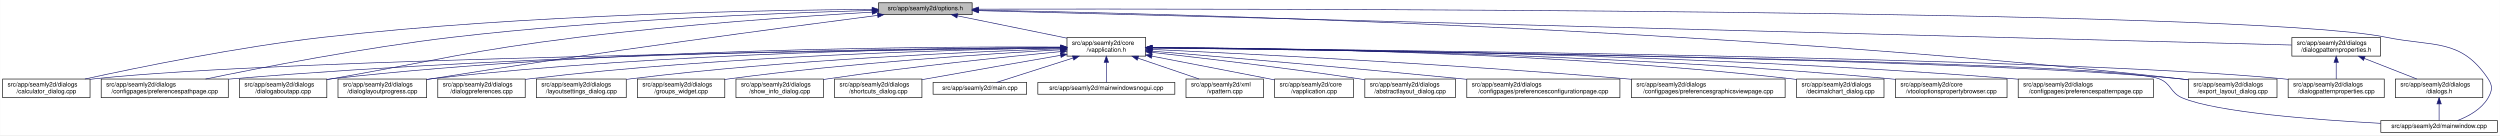
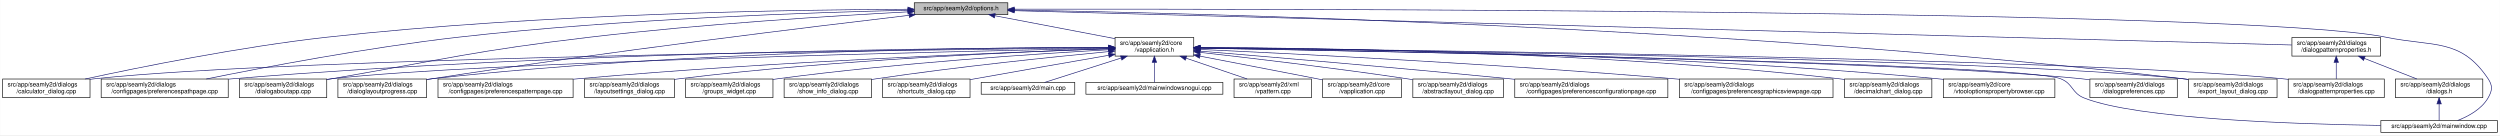
- <svg xmlns="http://www.w3.org/2000/svg" xmlns:xlink="http://www.w3.org/1999/xlink" width="4033pt" height="218pt" viewBox="0.00 0.00 4032.50 218.00">
+ <svg xmlns="http://www.w3.org/2000/svg" xmlns:xlink="http://www.w3.org/1999/xlink" width="4034pt" height="218pt" viewBox="0.00 0.00 4033.50 218.00">
  <g id="graph0" class="graph" transform="scale(1 1) rotate(0) translate(4 214)">
-     <polygon fill="white" stroke="transparent" points="-4,4 -4,-214 4028.5,-214 4028.5,4 -4,4" />
+     <polygon fill="white" stroke="transparent" points="-4,4 -4,-214 4029.5,-214 4029.5,4 -4,4" />
    <g id="node1" class="node">
      <g id="a_node1">
        <a xlink:title=" ">
-           <polygon fill="#bfbfbf" stroke="black" points="1413,-190.5 1413,-209.5 1564,-209.5 1564,-190.5 1413,-190.5" />
-           <text text-anchor="middle" x="1488.5" y="-197.5" font-family="Helvetica,sans-Serif" font-size="10.00">src/app/seamly2d/options.h</text>
+           <polygon fill="#bfbfbf" stroke="black" points="1471,-190.5 1471,-209.5 1622,-209.5 1622,-190.5 1471,-190.5" />
+           <text text-anchor="middle" x="1546.5" y="-197.5" font-family="Helvetica,sans-Serif" font-size="10.00">src/app/seamly2d/options.h</text>
        </a>
      </g>
    </g>
    <g id="node2" class="node">
      <g id="a_node2">
        <a xlink:href="../../d9/d02/vapplication_8h.html" target="_top" xlink:title=" ">
-           <polygon fill="white" stroke="black" points="1717,-123.5 1717,-153.5 1844,-153.5 1844,-123.5 1717,-123.5" />
-           <text text-anchor="start" x="1725" y="-141.5" font-family="Helvetica,sans-Serif" font-size="10.00">src/app/seamly2d/core</text>
-           <text text-anchor="middle" x="1780.5" y="-130.5" font-family="Helvetica,sans-Serif" font-size="10.00">/vapplication.h</text>
+           <polygon fill="white" stroke="black" points="1795,-123.5 1795,-153.5 1922,-153.5 1922,-123.5 1795,-123.5" />
+           <text text-anchor="start" x="1803" y="-141.5" font-family="Helvetica,sans-Serif" font-size="10.00">src/app/seamly2d/core</text>
+           <text text-anchor="middle" x="1858.5" y="-130.5" font-family="Helvetica,sans-Serif" font-size="10.00">/vapplication.h</text>
        </a>
      </g>
    </g>
    <g id="edge1" class="edge">
-       <path fill="none" stroke="midnightblue" d="M1540.16,-188.47C1589.51,-178.42 1664,-163.24 1716.96,-152.45" />
-       <polygon fill="midnightblue" stroke="midnightblue" points="1539.44,-185.05 1530.34,-190.48 1540.83,-191.91 1539.44,-185.05" />
+       <path fill="none" stroke="midnightblue" d="M1601.29,-188.55C1655.38,-178.24 1738.02,-162.48 1794.96,-151.62" />
+       <polygon fill="midnightblue" stroke="midnightblue" points="1600.37,-185.16 1591.2,-190.48 1601.68,-192.04 1600.37,-185.16" />
    </g>
    <g id="node5" class="node">
      <g id="a_node5">
        <a xlink:href="../../d7/dfa/calculator__dialog_8cpp.html" target="_top" xlink:title=" ">
          <polygon fill="white" stroke="black" points="0,-56.5 0,-86.5 141,-86.5 141,-56.5 0,-56.5" />
          <text text-anchor="start" x="8" y="-74.5" font-family="Helvetica,sans-Serif" font-size="10.00">src/app/seamly2d/dialogs</text>
          <text text-anchor="middle" x="70.5" y="-63.5" font-family="Helvetica,sans-Serif" font-size="10.00">/calculator_dialog.cpp</text>
        </a>
      </g>
    </g>
    <g id="edge24" class="edge">
-       <path fill="none" stroke="midnightblue" d="M1402.65,-198.85C1233.1,-197.71 843.53,-190.88 518.5,-154 379.66,-138.25 218.98,-105.4 132.8,-86.57" />
-       <polygon fill="midnightblue" stroke="midnightblue" points="1402.74,-202.35 1412.76,-198.91 1402.79,-195.35 1402.74,-202.35" />
-     </g>
-     <g id="node8" class="node">
-       <g id="a_node8">
+       <path fill="none" stroke="midnightblue" d="M1460.59,-199.08C1284.34,-198.39 869.33,-192.41 523.5,-154 382.93,-138.39 220.19,-105.4 133.13,-86.53" />
+       <polygon fill="midnightblue" stroke="midnightblue" points="1460.82,-202.58 1470.83,-199.11 1460.85,-195.58 1460.82,-202.58" />
+     </g>
+     <g id="node7" class="node">
+       <g id="a_node7">
        <a xlink:href="../../dc/d20/preferencespathpage_8cpp.html" target="_top" xlink:title=" ">
          <polygon fill="white" stroke="black" points="159,-56.5 159,-86.5 364,-86.5 364,-56.5 159,-56.5" />
          <text text-anchor="start" x="167" y="-74.5" font-family="Helvetica,sans-Serif" font-size="10.00">src/app/seamly2d/dialogs</text>
          <text text-anchor="middle" x="261.5" y="-63.5" font-family="Helvetica,sans-Serif" font-size="10.00">/configpages/preferencespathpage.cpp</text>
        </a>
      </g>
    </g>
    <g id="edge25" class="edge">
-       <path fill="none" stroke="midnightblue" d="M1402.47,-197.13C1261.03,-193.33 970.65,-182.51 726.5,-154 583.22,-137.27 417.17,-105.02 327.37,-86.5" />
-       <polygon fill="midnightblue" stroke="midnightblue" points="1402.72,-200.64 1412.81,-197.4 1402.91,-193.64 1402.72,-200.64" />
-     </g>
-     <g id="node12" class="node">
-       <g id="a_node12">
+       <path fill="none" stroke="midnightblue" d="M1460.39,-197.47C1311.97,-194.1 998.56,-183.81 735.5,-154 589.48,-137.45 420.2,-105.14 328.66,-86.55" />
+       <polygon fill="midnightblue" stroke="midnightblue" points="1460.71,-200.98 1470.79,-197.7 1460.87,-193.98 1460.71,-200.98" />
+     </g>
+     <g id="node11" class="node">
+       <g id="a_node11">
        <a xlink:href="../../dd/d64/dialogaboutapp_8cpp.html" target="_top" xlink:title=" ">
          <polygon fill="white" stroke="black" points="382,-56.5 382,-86.5 523,-86.5 523,-56.5 382,-56.5" />
          <text text-anchor="start" x="390" y="-74.5" font-family="Helvetica,sans-Serif" font-size="10.00">src/app/seamly2d/dialogs</text>
          <text text-anchor="middle" x="452.5" y="-63.5" font-family="Helvetica,sans-Serif" font-size="10.00">/dialogaboutapp.cpp</text>
        </a>
      </g>
    </g>
    <g id="edge26" class="edge">
-       <path fill="none" stroke="midnightblue" d="M1402.75,-194.41C1292.84,-187.99 1096.51,-174.74 929.5,-154 751.49,-131.89 708.16,-118.08 531.5,-87 528.75,-86.52 525.95,-86.02 523.13,-85.52" />
-       <polygon fill="midnightblue" stroke="midnightblue" points="1402.61,-197.9 1412.79,-194.99 1403.01,-190.92 1402.61,-197.9" />
-     </g>
-     <g id="node13" class="node">
-       <g id="a_node13">
+       <path fill="none" stroke="midnightblue" d="M1460.37,-194.83C1343.81,-188.65 1129.47,-175.45 947.5,-154 761.52,-132.08 716.05,-118.79 531.5,-87 528.75,-86.53 525.95,-86.04 523.12,-85.54" />
+       <polygon fill="midnightblue" stroke="midnightblue" points="1460.49,-198.34 1470.66,-195.37 1460.85,-191.35 1460.49,-198.34" />
+     </g>
+     <g id="node12" class="node">
+       <g id="a_node12">
        <a xlink:href="../../d6/d89/dialoglayoutprogress_8cpp.html" target="_top" xlink:title=" ">
          <polygon fill="white" stroke="black" points="541,-56.5 541,-86.5 684,-86.5 684,-56.5 541,-56.5" />
          <text text-anchor="start" x="549" y="-74.5" font-family="Helvetica,sans-Serif" font-size="10.00">src/app/seamly2d/dialogs</text>
          <text text-anchor="middle" x="612.5" y="-63.5" font-family="Helvetica,sans-Serif" font-size="10.00">/dialoglayoutprogress.cpp</text>
        </a>
      </g>
    </g>
    <g id="edge27" class="edge">
-       <path fill="none" stroke="midnightblue" d="M1411.6,-189.21C1269.37,-170.87 955.72,-129.36 692.5,-87 689.71,-86.55 686.87,-86.08 684.01,-85.6" />
-       <polygon fill="midnightblue" stroke="midnightblue" points="1411.17,-192.68 1421.54,-190.49 1412.07,-185.74 1411.17,-192.68" />
+       <path fill="none" stroke="midnightblue" d="M1462.47,-189.28C1309.29,-171.28 974.49,-130.57 693.5,-87 690.39,-86.52 687.22,-86.01 684.02,-85.49" />
+       <polygon fill="midnightblue" stroke="midnightblue" points="1462.4,-192.8 1472.74,-190.49 1463.22,-185.85 1462.4,-192.8" />
    </g>
    <g id="node16" class="node">
      <g id="a_node16">
        <a xlink:href="../../dd/d54/export__layout__dialog_8cpp.html" target="_top" xlink:title=" ">
-           <polygon fill="white" stroke="black" points="3526,-56.5 3526,-86.5 3669,-86.5 3669,-56.5 3526,-56.5" />
-           <text text-anchor="start" x="3534" y="-74.5" font-family="Helvetica,sans-Serif" font-size="10.00">src/app/seamly2d/dialogs</text>
-           <text text-anchor="middle" x="3597.5" y="-63.5" font-family="Helvetica,sans-Serif" font-size="10.00">/export_layout_dialog.cpp</text>
+           <polygon fill="white" stroke="black" points="3527,-56.5 3527,-86.5 3670,-86.5 3670,-56.5 3527,-56.5" />
+           <text text-anchor="start" x="3535" y="-74.5" font-family="Helvetica,sans-Serif" font-size="10.00">src/app/seamly2d/dialogs</text>
+           <text text-anchor="middle" x="3598.5" y="-63.5" font-family="Helvetica,sans-Serif" font-size="10.00">/export_layout_dialog.cpp</text>
        </a>
      </g>
    </g>
    <g id="edge32" class="edge">
-       <path fill="none" stroke="midnightblue" d="M1574.14,-197.68C1853.59,-192.64 2763.89,-170.46 3511.5,-87 3516.16,-86.48 3520.96,-85.87 3525.79,-85.21" />
-       <polygon fill="midnightblue" stroke="midnightblue" points="1574.01,-194.18 1564.07,-197.86 1574.13,-201.18 1574.01,-194.18" />
+       <path fill="none" stroke="midnightblue" d="M1632.75,-197.8C1908.34,-193.18 2791.99,-172.24 3517.5,-87 3520.48,-86.65 3523.52,-86.26 3526.58,-85.84" />
+       <polygon fill="midnightblue" stroke="midnightblue" points="1632.37,-194.31 1622.43,-197.97 1632.48,-201.31 1632.37,-194.31" />
    </g>
    <g id="node24" class="node">
      <g id="a_node24">
        <a xlink:href="../../d8/dd9/mainwindow_8cpp.html" target="_top" xlink:title=" ">
-           <polygon fill="white" stroke="black" points="3836.5,-0.5 3836.5,-19.5 4024.5,-19.5 4024.5,-0.5 3836.5,-0.5" />
-           <text text-anchor="middle" x="3930.5" y="-7.5" font-family="Helvetica,sans-Serif" font-size="10.00">src/app/seamly2d/mainwindow.cpp</text>
+           <polygon fill="white" stroke="black" points="3837.5,-0.5 3837.5,-19.5 4025.5,-19.5 4025.5,-0.5 3837.5,-0.5" />
+           <text text-anchor="middle" x="3931.5" y="-7.5" font-family="Helvetica,sans-Serif" font-size="10.00">src/app/seamly2d/mainwindow.cpp</text>
        </a>
      </g>
    </g>
    <g id="edge33" class="edge">
-       <path fill="none" stroke="midnightblue" d="M1574.49,-199.22C1971.7,-199.97 3619.2,-200.24 3844.5,-154 3922.03,-138.09 3965.3,-152.66 4009.5,-87 4017.19,-75.57 4016.42,-67.91 4009.5,-56 3998.95,-37.85 3978.04,-26.41 3960.38,-19.61" />
-       <polygon fill="midnightblue" stroke="midnightblue" points="1574.23,-195.72 1564.22,-199.2 1574.21,-202.72 1574.23,-195.72" />
+       <path fill="none" stroke="midnightblue" d="M1632.34,-199.17C2023.32,-199.7 3626.02,-199.1 3845.5,-154 3923.03,-138.07 3966.3,-152.66 4010.5,-87 4018.19,-75.57 4017.42,-67.91 4010.5,-56 3999.95,-37.85 3979.04,-26.41 3961.38,-19.61" />
+       <polygon fill="midnightblue" stroke="midnightblue" points="1632.23,-195.67 1622.23,-199.16 1632.22,-202.67 1632.23,-195.67" />
    </g>
    <g id="node25" class="node">
      <g id="a_node25">
        <a xlink:href="../../d5/d4e/dialogpatternproperties_8h.html" target="_top" xlink:title=" ">
-           <polygon fill="white" stroke="black" points="3693,-123.5 3693,-153.5 3836,-153.5 3836,-123.5 3693,-123.5" />
-           <text text-anchor="start" x="3701" y="-141.5" font-family="Helvetica,sans-Serif" font-size="10.00">src/app/seamly2d/dialogs</text>
-           <text text-anchor="middle" x="3764.5" y="-130.5" font-family="Helvetica,sans-Serif" font-size="10.00">/dialogpatternproperties.h</text>
+           <polygon fill="white" stroke="black" points="3694,-123.5 3694,-153.5 3837,-153.5 3837,-123.5 3694,-123.5" />
+           <text text-anchor="start" x="3702" y="-141.5" font-family="Helvetica,sans-Serif" font-size="10.00">src/app/seamly2d/dialogs</text>
+           <text text-anchor="middle" x="3765.5" y="-130.5" font-family="Helvetica,sans-Serif" font-size="10.00">/dialogpatternproperties.h</text>
        </a>
      </g>
    </g>
    <g id="edge28" class="edge">
-       <path fill="none" stroke="midnightblue" d="M1574.46,-196.75C1939.35,-187.21 3356.77,-150.16 3692.78,-141.37" />
-       <polygon fill="midnightblue" stroke="midnightblue" points="1574.13,-193.26 1564.23,-197.02 1574.31,-200.26 1574.13,-193.26" />
+       <path fill="none" stroke="midnightblue" d="M1632.29,-196.7C1990.55,-187.09 3363.81,-150.27 3693.86,-141.42" />
+       <polygon fill="midnightblue" stroke="midnightblue" points="1632.14,-193.2 1622.24,-196.97 1632.33,-200.2 1632.14,-193.2" />
    </g>
    <g id="node3" class="node">
      <g id="a_node3">
        <a xlink:href="../../d3/dd8/vapplication_8cpp.html" target="_top" xlink:title=" ">
-           <polygon fill="white" stroke="black" points="2052,-56.5 2052,-86.5 2179,-86.5 2179,-56.5 2052,-56.5" />
-           <text text-anchor="start" x="2060" y="-74.5" font-family="Helvetica,sans-Serif" font-size="10.00">src/app/seamly2d/core</text>
-           <text text-anchor="middle" x="2115.5" y="-63.5" font-family="Helvetica,sans-Serif" font-size="10.00">/vapplication.cpp</text>
+           <polygon fill="white" stroke="black" points="2130,-56.5 2130,-86.5 2257,-86.5 2257,-56.5 2130,-56.5" />
+           <text text-anchor="start" x="2138" y="-74.5" font-family="Helvetica,sans-Serif" font-size="10.00">src/app/seamly2d/core</text>
+           <text text-anchor="middle" x="2193.5" y="-63.5" font-family="Helvetica,sans-Serif" font-size="10.00">/vapplication.cpp</text>
        </a>
      </g>
    </g>
    <g id="edge2" class="edge">
-       <path fill="none" stroke="midnightblue" d="M1853.95,-123.46C1906.49,-113.39 1978.86,-99.45 2042.5,-87 2045.54,-86.4 2048.66,-85.79 2051.8,-85.17" />
-       <polygon fill="midnightblue" stroke="midnightblue" points="1853.21,-120.04 1844.05,-125.36 1854.53,-126.91 1853.21,-120.04" />
+       <path fill="none" stroke="midnightblue" d="M1931.95,-123.46C1984.49,-113.39 2056.86,-99.45 2120.5,-87 2123.54,-86.4 2126.66,-85.79 2129.8,-85.17" />
+       <polygon fill="midnightblue" stroke="midnightblue" points="1931.21,-120.04 1922.05,-125.36 1932.53,-126.91 1931.21,-120.04" />
    </g>
    <g id="node4" class="node">
      <g id="a_node4">
        <a xlink:href="../../dd/db4/abstractlayout__dialog_8cpp.html" target="_top" xlink:title=" ">
-           <polygon fill="white" stroke="black" points="2197.5,-56.5 2197.5,-86.5 2343.5,-86.5 2343.5,-56.5 2197.5,-56.5" />
-           <text text-anchor="start" x="2205.5" y="-74.5" font-family="Helvetica,sans-Serif" font-size="10.00">src/app/seamly2d/dialogs</text>
-           <text text-anchor="middle" x="2270.5" y="-63.5" font-family="Helvetica,sans-Serif" font-size="10.00">/abstractlayout_dialog.cpp</text>
+           <polygon fill="white" stroke="black" points="2275.5,-56.5 2275.5,-86.5 2421.5,-86.5 2421.5,-56.5 2275.5,-56.5" />
+           <text text-anchor="start" x="2283.5" y="-74.5" font-family="Helvetica,sans-Serif" font-size="10.00">src/app/seamly2d/dialogs</text>
+           <text text-anchor="middle" x="2348.5" y="-63.5" font-family="Helvetica,sans-Serif" font-size="10.00">/abstractlayout_dialog.cpp</text>
        </a>
      </g>
    </g>
    <g id="edge3" class="edge">
-       <path fill="none" stroke="midnightblue" d="M1854.26,-129.46C1935.91,-120.3 2071.34,-104.34 2187.5,-87 2190.68,-86.52 2193.93,-86.02 2197.21,-85.51" />
-       <polygon fill="midnightblue" stroke="midnightblue" points="1853.63,-126.01 1844.08,-130.6 1854.41,-132.96 1853.63,-126.01" />
+       <path fill="none" stroke="midnightblue" d="M1932.26,-129.46C2013.91,-120.3 2149.34,-104.34 2265.5,-87 2268.68,-86.52 2271.93,-86.02 2275.21,-85.51" />
+       <polygon fill="midnightblue" stroke="midnightblue" points="1931.63,-126.01 1922.08,-130.6 1932.41,-132.96 1931.63,-126.01" />
    </g>
    <g id="edge4" class="edge">
-       <path fill="none" stroke="midnightblue" d="M1706.29,-136.69C1429.5,-133.43 457.52,-119.85 149.5,-87 146.73,-86.7 143.9,-86.37 141.06,-85.99" />
-       <polygon fill="midnightblue" stroke="midnightblue" points="1706.58,-140.19 1716.62,-136.81 1706.66,-133.19 1706.58,-140.19" />
+       <path fill="none" stroke="midnightblue" d="M1784.56,-136.81C1499.79,-133.93 473.7,-121.34 149.5,-87 146.73,-86.71 143.9,-86.37 141.06,-86" />
+       <polygon fill="midnightblue" stroke="midnightblue" points="1784.75,-140.31 1794.78,-136.91 1784.82,-133.31 1784.75,-140.31" />
    </g>
    <g id="node6" class="node">
      <g id="a_node6">
        <a xlink:href="../../d2/d2d/preferencesconfigurationpage_8cpp.html" target="_top" xlink:title=" ">
-           <polygon fill="white" stroke="black" points="2362,-56.5 2362,-86.5 2609,-86.5 2609,-56.5 2362,-56.5" />
-           <text text-anchor="start" x="2370" y="-74.5" font-family="Helvetica,sans-Serif" font-size="10.00">src/app/seamly2d/dialogs</text>
-           <text text-anchor="middle" x="2485.5" y="-63.5" font-family="Helvetica,sans-Serif" font-size="10.00">/configpages/preferencesconfigurationpage.cpp</text>
+           <polygon fill="white" stroke="black" points="2440,-56.5 2440,-86.5 2687,-86.5 2687,-56.5 2440,-56.5" />
+           <text text-anchor="start" x="2448" y="-74.5" font-family="Helvetica,sans-Serif" font-size="10.00">src/app/seamly2d/dialogs</text>
+           <text text-anchor="middle" x="2563.5" y="-63.5" font-family="Helvetica,sans-Serif" font-size="10.00">/configpages/preferencesconfigurationpage.cpp</text>
        </a>
      </g>
    </g>
    <g id="edge5" class="edge">
-       <path fill="none" stroke="midnightblue" d="M1854.25,-131.48C1963.24,-122.46 2173.74,-104.63 2352.5,-87 2355.62,-86.69 2358.78,-86.38 2361.97,-86.05" />
-       <polygon fill="midnightblue" stroke="midnightblue" points="1853.7,-128.01 1844.02,-132.32 1854.28,-134.99 1853.7,-128.01" />
-     </g>
-     <g id="node7" class="node">
-       <g id="a_node7">
+       <path fill="none" stroke="midnightblue" d="M1932.25,-131.48C2041.24,-122.46 2251.74,-104.63 2430.5,-87 2433.62,-86.69 2436.78,-86.38 2439.97,-86.05" />
+       <polygon fill="midnightblue" stroke="midnightblue" points="1931.7,-128.01 1922.02,-132.32 1932.28,-134.99 1931.7,-128.01" />
+     </g>
+     <g id="edge6" class="edge">
+       <path fill="none" stroke="midnightblue" d="M1784.65,-137.49C1567.63,-136.93 913.19,-131.4 372.5,-87 369.79,-86.78 367.04,-86.54 364.27,-86.28" />
+       <polygon fill="midnightblue" stroke="midnightblue" points="1784.64,-140.99 1794.65,-137.52 1784.65,-133.99 1784.64,-140.99" />
+     </g>
+     <g id="node8" class="node">
+       <g id="a_node8">
        <a xlink:href="../../d9/d70/preferencesgraphicsviewpage_8cpp.html" target="_top" xlink:title=" ">
-           <polygon fill="white" stroke="black" points="2627.5,-56.5 2627.5,-86.5 2875.5,-86.5 2875.5,-56.5 2627.5,-56.5" />
-           <text text-anchor="start" x="2635.5" y="-74.5" font-family="Helvetica,sans-Serif" font-size="10.00">src/app/seamly2d/dialogs</text>
-           <text text-anchor="middle" x="2751.5" y="-63.5" font-family="Helvetica,sans-Serif" font-size="10.00">/configpages/preferencesgraphicsviewpage.cpp</text>
-         </a>
-       </g>
-     </g>
-     <g id="edge6" class="edge">
-       <path fill="none" stroke="midnightblue" d="M1854.27,-134.23C2000.2,-127.5 2335.94,-110.71 2617.5,-87 2620.76,-86.73 2624.07,-86.44 2627.41,-86.14" />
-       <polygon fill="midnightblue" stroke="midnightblue" points="1853.93,-130.74 1844.1,-134.7 1854.25,-137.73 1853.93,-130.74" />
+           <polygon fill="white" stroke="black" points="2705.5,-56.5 2705.5,-86.5 2953.5,-86.5 2953.5,-56.5 2705.5,-56.5" />
+           <text text-anchor="start" x="2713.5" y="-74.5" font-family="Helvetica,sans-Serif" font-size="10.00">src/app/seamly2d/dialogs</text>
+           <text text-anchor="middle" x="2829.5" y="-63.5" font-family="Helvetica,sans-Serif" font-size="10.00">/configpages/preferencesgraphicsviewpage.cpp</text>
+         </a>
+       </g>
    </g>
    <g id="edge7" class="edge">
-       <path fill="none" stroke="midnightblue" d="M1706.61,-137.3C1497.14,-136.19 881.6,-129.29 372.5,-87 369.79,-86.77 367.04,-86.53 364.27,-86.27" />
-       <polygon fill="midnightblue" stroke="midnightblue" points="1706.86,-140.8 1716.87,-137.35 1706.89,-133.8 1706.86,-140.8" />
+       <path fill="none" stroke="midnightblue" d="M1932.27,-134.23C2078.2,-127.5 2413.94,-110.71 2695.5,-87 2698.76,-86.73 2702.07,-86.44 2705.41,-86.14" />
+       <polygon fill="midnightblue" stroke="midnightblue" points="1931.93,-130.74 1922.1,-134.7 1932.25,-137.73 1931.93,-130.74" />
    </g>
    <g id="node9" class="node">
      <g id="a_node9">
        <a xlink:href="../../dd/dc2/decimalchart__dialog_8cpp.html" target="_top" xlink:title=" ">
-           <polygon fill="white" stroke="black" points="2894,-56.5 2894,-86.5 3035,-86.5 3035,-56.5 2894,-56.5" />
-           <text text-anchor="start" x="2902" y="-74.5" font-family="Helvetica,sans-Serif" font-size="10.00">src/app/seamly2d/dialogs</text>
-           <text text-anchor="middle" x="2964.5" y="-63.5" font-family="Helvetica,sans-Serif" font-size="10.00">/decimalchart_dialog.cpp</text>
+           <polygon fill="white" stroke="black" points="2972,-56.5 2972,-86.5 3113,-86.5 3113,-56.5 2972,-56.5" />
+           <text text-anchor="start" x="2980" y="-74.5" font-family="Helvetica,sans-Serif" font-size="10.00">src/app/seamly2d/dialogs</text>
+           <text text-anchor="middle" x="3042.5" y="-63.5" font-family="Helvetica,sans-Serif" font-size="10.00">/decimalchart_dialog.cpp</text>
        </a>
      </g>
    </g>
    <g id="edge8" class="edge">
-       <path fill="none" stroke="midnightblue" d="M1854.23,-137.52C2032.04,-136.83 2498.3,-130.63 2884.5,-87 2887.59,-86.65 2890.73,-86.26 2893.91,-85.82" />
-       <polygon fill="midnightblue" stroke="midnightblue" points="1854.2,-134.02 1844.21,-137.56 1854.22,-141.02 1854.2,-134.02" />
+       <path fill="none" stroke="midnightblue" d="M1932.23,-137.52C2110.04,-136.83 2576.3,-130.63 2962.5,-87 2965.59,-86.65 2968.73,-86.26 2971.91,-85.82" />
+       <polygon fill="midnightblue" stroke="midnightblue" points="1932.2,-134.02 1922.21,-137.56 1932.22,-141.02 1932.2,-134.02" />
    </g>
    <g id="node10" class="node">
      <g id="a_node10">
        <a xlink:href="../../d2/d00/vtooloptionspropertybrowser_8cpp.html" target="_top" xlink:title=" ">
-           <polygon fill="white" stroke="black" points="3053.5,-56.5 3053.5,-86.5 3233.5,-86.5 3233.5,-56.5 3053.5,-56.5" />
-           <text text-anchor="start" x="3061.5" y="-74.5" font-family="Helvetica,sans-Serif" font-size="10.00">src/app/seamly2d/core</text>
-           <text text-anchor="middle" x="3143.5" y="-63.5" font-family="Helvetica,sans-Serif" font-size="10.00">/vtooloptionspropertybrowser.cpp</text>
+           <polygon fill="white" stroke="black" points="3131.5,-56.5 3131.5,-86.5 3311.5,-86.5 3311.5,-56.5 3131.5,-56.5" />
+           <text text-anchor="start" x="3139.5" y="-74.5" font-family="Helvetica,sans-Serif" font-size="10.00">src/app/seamly2d/core</text>
+           <text text-anchor="middle" x="3221.5" y="-63.5" font-family="Helvetica,sans-Serif" font-size="10.00">/vtooloptionspropertybrowser.cpp</text>
        </a>
      </g>
    </g>
    <g id="edge9" class="edge">
-       <path fill="none" stroke="midnightblue" d="M1854.18,-137.23C2048.86,-135.93 2592.95,-128.56 3043.5,-87 3046.73,-86.7 3050.02,-86.37 3053.34,-86.01" />
-       <polygon fill="midnightblue" stroke="midnightblue" points="1854.04,-133.73 1844.06,-137.29 1854.09,-140.73 1854.04,-133.73" />
-     </g>
-     <g id="node11" class="node">
-       <g id="a_node11">
-         <a xlink:href="../../dc/d63/preferencespatternpage_8cpp.html" target="_top" xlink:title=" ">
-           <polygon fill="white" stroke="black" points="3251.5,-56.5 3251.5,-86.5 3469.5,-86.5 3469.5,-56.5 3251.5,-56.5" />
-           <text text-anchor="start" x="3259.5" y="-74.5" font-family="Helvetica,sans-Serif" font-size="10.00">src/app/seamly2d/dialogs</text>
-           <text text-anchor="middle" x="3360.5" y="-63.5" font-family="Helvetica,sans-Serif" font-size="10.00">/configpages/preferencespatternpage.cpp</text>
-         </a>
-       </g>
+       <path fill="none" stroke="midnightblue" d="M1932.18,-137.23C2126.86,-135.93 2670.95,-128.56 3121.5,-87 3124.73,-86.7 3128.02,-86.37 3131.34,-86.01" />
+       <polygon fill="midnightblue" stroke="midnightblue" points="1932.04,-133.73 1922.06,-137.29 1932.09,-140.73 1932.04,-133.73" />
    </g>
    <g id="edge10" class="edge">
-       <path fill="none" stroke="midnightblue" d="M1854.22,-137.24C2068.76,-135.98 2711.27,-128.73 3242.5,-87 3245.38,-86.77 3248.3,-86.53 3251.24,-86.27" />
-       <polygon fill="midnightblue" stroke="midnightblue" points="1854,-133.74 1844.02,-137.29 1854.04,-140.74 1854,-133.74" />
+       <path fill="none" stroke="midnightblue" d="M1784.71,-136.09C1543.13,-131.24 777.32,-114.1 531.5,-87 528.73,-86.69 525.91,-86.35 523.06,-85.97" />
+       <polygon fill="midnightblue" stroke="midnightblue" points="1784.73,-139.59 1794.79,-136.29 1784.87,-132.59 1784.73,-139.59" />
    </g>
    <g id="edge11" class="edge">
-       <path fill="none" stroke="midnightblue" d="M1706.85,-138.14C1513.5,-139.04 975.68,-136.49 531.5,-87 528.73,-86.69 525.91,-86.34 523.06,-85.96" />
-       <polygon fill="midnightblue" stroke="midnightblue" points="1706.92,-141.64 1716.9,-138.09 1706.88,-134.64 1706.92,-141.64" />
+       <path fill="none" stroke="midnightblue" d="M1784.68,-137.72C1600.13,-137.53 1104.02,-132.44 693.5,-87 690.52,-86.67 687.48,-86.3 684.42,-85.89" />
+       <polygon fill="midnightblue" stroke="midnightblue" points="1784.81,-141.22 1794.81,-137.73 1784.82,-134.22 1784.81,-141.22" />
+     </g>
+     <g id="node13" class="node">
+       <g id="a_node13">
+         <a xlink:href="../../d5/d18/dialogpatternproperties_8cpp.html" target="_top" xlink:title=" ">
+           <polygon fill="white" stroke="black" points="3688,-56.5 3688,-86.5 3843,-86.5 3843,-56.5 3688,-56.5" />
+           <text text-anchor="start" x="3696" y="-74.5" font-family="Helvetica,sans-Serif" font-size="10.00">src/app/seamly2d/dialogs</text>
+           <text text-anchor="middle" x="3765.5" y="-63.5" font-family="Helvetica,sans-Serif" font-size="10.00">/dialogpatternproperties.cpp</text>
+         </a>
+       </g>
    </g>
    <g id="edge12" class="edge">
-       <path fill="none" stroke="midnightblue" d="M1706.61,-137.45C1530.48,-136.59 1072.22,-130.03 692.5,-87 689.84,-86.7 687.13,-86.36 684.39,-86" />
-       <polygon fill="midnightblue" stroke="midnightblue" points="1706.79,-140.95 1716.8,-137.49 1706.82,-133.95 1706.79,-140.95" />
+       <path fill="none" stroke="midnightblue" d="M1932.24,-136.81C2228.26,-133.82 3331.03,-120.62 3678.5,-87 3681.55,-86.71 3684.65,-86.37 3687.78,-86" />
+       <polygon fill="midnightblue" stroke="midnightblue" points="1932.02,-133.31 1922.05,-136.91 1932.09,-140.31 1932.02,-133.31" />
    </g>
    <g id="node14" class="node">
      <g id="a_node14">
-         <a xlink:href="../../d5/d18/dialogpatternproperties_8cpp.html" target="_top" xlink:title=" ">
-           <polygon fill="white" stroke="black" points="3687,-56.5 3687,-86.5 3842,-86.5 3842,-56.5 3687,-56.5" />
-           <text text-anchor="start" x="3695" y="-74.5" font-family="Helvetica,sans-Serif" font-size="10.00">src/app/seamly2d/dialogs</text>
-           <text text-anchor="middle" x="3764.5" y="-63.5" font-family="Helvetica,sans-Serif" font-size="10.00">/dialogpatternproperties.cpp</text>
+         <a xlink:href="../../d5/dc5/dialogpreferences_8cpp.html" target="_top" xlink:title=" ">
+           <polygon fill="white" stroke="black" points="3368,-56.5 3368,-86.5 3509,-86.5 3509,-56.5 3368,-56.5" />
+           <text text-anchor="start" x="3376" y="-74.5" font-family="Helvetica,sans-Serif" font-size="10.00">src/app/seamly2d/dialogs</text>
+           <text text-anchor="middle" x="3438.5" y="-63.5" font-family="Helvetica,sans-Serif" font-size="10.00">/dialogpreferences.cpp</text>
        </a>
      </g>
    </g>
    <g id="edge13" class="edge">
-       <path fill="none" stroke="midnightblue" d="M1854.34,-136.9C2158.33,-134.23 3314.13,-121.95 3677.5,-87 3680.55,-86.71 3683.65,-86.37 3686.78,-86" />
-       <polygon fill="midnightblue" stroke="midnightblue" points="1854.28,-133.4 1844.31,-136.99 1854.34,-140.4 1854.28,-133.4" />
+       <path fill="none" stroke="midnightblue" d="M1932.14,-136.33C2193.09,-131.99 3073.05,-115.53 3353.5,-87 3358.12,-86.53 3362.86,-85.96 3367.64,-85.33" />
+       <polygon fill="midnightblue" stroke="midnightblue" points="1931.96,-132.83 1922.02,-136.5 1932.07,-139.83 1931.96,-132.83" />
    </g>
    <g id="node15" class="node">
      <g id="a_node15">
-         <a xlink:href="../../d5/dc5/dialogpreferences_8cpp.html" target="_top" xlink:title=" ">
-           <polygon fill="white" stroke="black" points="702,-56.5 702,-86.5 843,-86.5 843,-56.5 702,-56.5" />
-           <text text-anchor="start" x="710" y="-74.5" font-family="Helvetica,sans-Serif" font-size="10.00">src/app/seamly2d/dialogs</text>
-           <text text-anchor="middle" x="772.5" y="-63.5" font-family="Helvetica,sans-Serif" font-size="10.00">/dialogpreferences.cpp</text>
+         <a xlink:href="../../dc/d63/preferencespatternpage_8cpp.html" target="_top" xlink:title=" ">
+           <polygon fill="white" stroke="black" points="702.5,-56.5 702.5,-86.5 920.5,-86.5 920.5,-56.5 702.5,-56.5" />
+           <text text-anchor="start" x="710.5" y="-74.5" font-family="Helvetica,sans-Serif" font-size="10.00">src/app/seamly2d/dialogs</text>
+           <text text-anchor="middle" x="811.5" y="-63.5" font-family="Helvetica,sans-Serif" font-size="10.00">/configpages/preferencespatternpage.cpp</text>
        </a>
      </g>
    </g>
    <g id="edge14" class="edge">
-       <path fill="none" stroke="midnightblue" d="M1706.85,-136.67C1549.36,-134.21 1168.35,-124.54 851.5,-87 848.73,-86.67 845.91,-86.31 843.07,-85.91" />
-       <polygon fill="midnightblue" stroke="midnightblue" points="1706.85,-140.17 1716.9,-136.83 1706.96,-133.18 1706.85,-140.17" />
+       <path fill="none" stroke="midnightblue" d="M1784.71,-135.19C1627.33,-129.9 1247.13,-115.12 929.5,-87 926.62,-86.75 923.71,-86.47 920.76,-86.19" />
+       <polygon fill="midnightblue" stroke="midnightblue" points="1784.64,-138.69 1794.76,-135.53 1784.88,-131.7 1784.64,-138.69" />
    </g>
    <g id="edge15" class="edge">
-       <path fill="none" stroke="midnightblue" d="M1854.4,-136.7C2141.42,-133.39 3182.51,-119.38 3511.5,-87 3516.17,-86.54 3520.97,-85.98 3525.8,-85.35" />
-       <polygon fill="midnightblue" stroke="midnightblue" points="1854.07,-133.21 1844.11,-136.82 1854.15,-140.21 1854.07,-133.21" />
+       <path fill="none" stroke="midnightblue" d="M1932.14,-136.7C2211.17,-133.43 3203.43,-119.71 3517.5,-87 3520.48,-86.69 3523.52,-86.33 3526.59,-85.94" />
+       <polygon fill="midnightblue" stroke="midnightblue" points="1932.09,-133.2 1922.13,-136.81 1932.17,-140.2 1932.09,-133.2" />
    </g>
    <g id="node17" class="node">
      <g id="a_node17">
        <a xlink:href="../../d0/dfa/layoutsettings__dialog_8cpp.html" target="_top" xlink:title=" ">
-           <polygon fill="white" stroke="black" points="861,-56.5 861,-86.5 1006,-86.5 1006,-56.5 861,-56.5" />
-           <text text-anchor="start" x="869" y="-74.5" font-family="Helvetica,sans-Serif" font-size="10.00">src/app/seamly2d/dialogs</text>
-           <text text-anchor="middle" x="933.5" y="-63.5" font-family="Helvetica,sans-Serif" font-size="10.00">/layoutsettings_dialog.cpp</text>
+           <polygon fill="white" stroke="black" points="939,-56.5 939,-86.5 1084,-86.5 1084,-56.5 939,-56.5" />
+           <text text-anchor="start" x="947" y="-74.5" font-family="Helvetica,sans-Serif" font-size="10.00">src/app/seamly2d/dialogs</text>
+           <text text-anchor="middle" x="1011.5" y="-63.5" font-family="Helvetica,sans-Serif" font-size="10.00">/layoutsettings_dialog.cpp</text>
        </a>
      </g>
    </g>
    <g id="edge16" class="edge">
-       <path fill="none" stroke="midnightblue" d="M1706.61,-135.36C1569.67,-130.8 1267.37,-117.87 1014.5,-87 1011.81,-86.67 1009.07,-86.31 1006.3,-85.93" />
-       <polygon fill="midnightblue" stroke="midnightblue" points="1706.86,-138.87 1716.97,-135.7 1707.09,-131.88 1706.86,-138.87" />
+       <path fill="none" stroke="midnightblue" d="M1784.61,-135.36C1647.67,-130.8 1345.37,-117.87 1092.5,-87 1089.81,-86.67 1087.07,-86.31 1084.3,-85.93" />
+       <polygon fill="midnightblue" stroke="midnightblue" points="1784.86,-138.87 1794.97,-135.7 1785.09,-131.88 1784.86,-138.87" />
    </g>
    <g id="node18" class="node">
      <g id="a_node18">
        <a xlink:href="../../db/d5c/groups__widget_8cpp.html" target="_top" xlink:title=" ">
-           <polygon fill="white" stroke="black" points="1024,-56.5 1024,-86.5 1165,-86.5 1165,-56.5 1024,-56.5" />
-           <text text-anchor="start" x="1032" y="-74.5" font-family="Helvetica,sans-Serif" font-size="10.00">src/app/seamly2d/dialogs</text>
-           <text text-anchor="middle" x="1094.5" y="-63.5" font-family="Helvetica,sans-Serif" font-size="10.00">/groups_widget.cpp</text>
+           <polygon fill="white" stroke="black" points="1102,-56.5 1102,-86.5 1243,-86.5 1243,-56.5 1102,-56.5" />
+           <text text-anchor="start" x="1110" y="-74.5" font-family="Helvetica,sans-Serif" font-size="10.00">src/app/seamly2d/dialogs</text>
+           <text text-anchor="middle" x="1172.5" y="-63.5" font-family="Helvetica,sans-Serif" font-size="10.00">/groups_widget.cpp</text>
        </a>
      </g>
    </g>
    <g id="edge17" class="edge">
-       <path fill="none" stroke="midnightblue" d="M1706.87,-133.72C1592.42,-127.32 1365.05,-112.48 1173.5,-87 1170.74,-86.63 1167.92,-86.23 1165.08,-85.81" />
-       <polygon fill="midnightblue" stroke="midnightblue" points="1706.75,-137.22 1716.92,-134.28 1707.13,-130.23 1706.75,-137.22" />
+       <path fill="none" stroke="midnightblue" d="M1784.87,-133.72C1670.42,-127.32 1443.05,-112.48 1251.5,-87 1248.74,-86.63 1245.92,-86.23 1243.08,-85.81" />
+       <polygon fill="midnightblue" stroke="midnightblue" points="1784.75,-137.22 1794.92,-134.28 1785.13,-130.23 1784.75,-137.22" />
    </g>
    <g id="node19" class="node">
      <g id="a_node19">
        <a xlink:href="../../d2/df4/show__info__dialog_8cpp.html" target="_top" xlink:title=" ">
-           <polygon fill="white" stroke="black" points="1183,-56.5 1183,-86.5 1324,-86.5 1324,-56.5 1183,-56.5" />
-           <text text-anchor="start" x="1191" y="-74.5" font-family="Helvetica,sans-Serif" font-size="10.00">src/app/seamly2d/dialogs</text>
-           <text text-anchor="middle" x="1253.5" y="-63.5" font-family="Helvetica,sans-Serif" font-size="10.00">/show_info_dialog.cpp</text>
+           <polygon fill="white" stroke="black" points="1261,-56.5 1261,-86.5 1402,-86.5 1402,-56.5 1261,-56.5" />
+           <text text-anchor="start" x="1269" y="-74.5" font-family="Helvetica,sans-Serif" font-size="10.00">src/app/seamly2d/dialogs</text>
+           <text text-anchor="middle" x="1331.5" y="-63.5" font-family="Helvetica,sans-Serif" font-size="10.00">/show_info_dialog.cpp</text>
        </a>
      </g>
    </g>
    <g id="edge18" class="edge">
-       <path fill="none" stroke="midnightblue" d="M1706.9,-130.78C1617.97,-122.3 1463.9,-106.44 1332.5,-87 1329.74,-86.59 1326.93,-86.16 1324.09,-85.71" />
-       <polygon fill="midnightblue" stroke="midnightblue" points="1706.6,-134.27 1716.89,-131.73 1707.26,-127.3 1706.6,-134.27" />
+       <path fill="none" stroke="midnightblue" d="M1784.9,-130.78C1695.97,-122.3 1541.9,-106.44 1410.5,-87 1407.74,-86.59 1404.93,-86.16 1402.09,-85.71" />
+       <polygon fill="midnightblue" stroke="midnightblue" points="1784.6,-134.27 1794.89,-131.73 1785.26,-127.3 1784.6,-134.27" />
    </g>
    <g id="node20" class="node">
      <g id="a_node20">
        <a xlink:href="../../dd/d84/shortcuts__dialog_8cpp.html" target="_top" xlink:title=" ">
-           <polygon fill="white" stroke="black" points="1342,-56.5 1342,-86.5 1483,-86.5 1483,-56.5 1342,-56.5" />
-           <text text-anchor="start" x="1350" y="-74.5" font-family="Helvetica,sans-Serif" font-size="10.00">src/app/seamly2d/dialogs</text>
-           <text text-anchor="middle" x="1412.5" y="-63.5" font-family="Helvetica,sans-Serif" font-size="10.00">/shortcuts_dialog.cpp</text>
+           <polygon fill="white" stroke="black" points="1420,-56.5 1420,-86.5 1561,-86.5 1561,-56.5 1420,-56.5" />
+           <text text-anchor="start" x="1428" y="-74.5" font-family="Helvetica,sans-Serif" font-size="10.00">src/app/seamly2d/dialogs</text>
+           <text text-anchor="middle" x="1490.5" y="-63.5" font-family="Helvetica,sans-Serif" font-size="10.00">/shortcuts_dialog.cpp</text>
        </a>
      </g>
    </g>
    <g id="edge19" class="edge">
-       <path fill="none" stroke="midnightblue" d="M1706.88,-124.81C1648.46,-114.7 1564.72,-100.12 1491.5,-87 1488.75,-86.51 1485.96,-86 1483.13,-85.49" />
-       <polygon fill="midnightblue" stroke="midnightblue" points="1706.31,-128.27 1716.76,-126.52 1707.51,-121.37 1706.31,-128.27" />
+       <path fill="none" stroke="midnightblue" d="M1784.88,-124.81C1726.46,-114.7 1642.72,-100.12 1569.5,-87 1566.75,-86.51 1563.96,-86 1561.13,-85.49" />
+       <polygon fill="midnightblue" stroke="midnightblue" points="1784.31,-128.27 1794.76,-126.52 1785.51,-121.37 1784.31,-128.27" />
    </g>
    <g id="node21" class="node">
      <g id="a_node21">
        <a xlink:href="../../dc/d14/app_2seamly2d_2main_8cpp.html" target="_top" xlink:title=" ">
-           <polygon fill="white" stroke="black" points="1501,-62 1501,-81 1652,-81 1652,-62 1501,-62" />
-           <text text-anchor="middle" x="1576.5" y="-69" font-family="Helvetica,sans-Serif" font-size="10.00">src/app/seamly2d/main.cpp</text>
+           <polygon fill="white" stroke="black" points="1579,-62 1579,-81 1730,-81 1730,-62 1579,-62" />
+           <text text-anchor="middle" x="1654.5" y="-69" font-family="Helvetica,sans-Serif" font-size="10.00">src/app/seamly2d/main.cpp</text>
        </a>
      </g>
    </g>
    <g id="edge20" class="edge">
-       <path fill="none" stroke="midnightblue" d="M1726.93,-120.43C1687.14,-107.75 1634.56,-91 1603.27,-81.03" />
-       <polygon fill="midnightblue" stroke="midnightblue" points="1725.9,-123.77 1736.49,-123.48 1728.02,-117.11 1725.9,-123.77" />
+       <path fill="none" stroke="midnightblue" d="M1804.93,-120.43C1765.14,-107.75 1712.56,-91 1681.27,-81.03" />
+       <polygon fill="midnightblue" stroke="midnightblue" points="1803.9,-123.77 1814.49,-123.48 1806.02,-117.11 1803.9,-123.77" />
    </g>
    <g id="node22" class="node">
      <g id="a_node22">
        <a xlink:href="../../d8/de8/mainwindowsnogui_8cpp.html" target="_top" xlink:title=" ">
-           <polygon fill="white" stroke="black" points="1670,-62 1670,-81 1891,-81 1891,-62 1670,-62" />
-           <text text-anchor="middle" x="1780.5" y="-69" font-family="Helvetica,sans-Serif" font-size="10.00">src/app/seamly2d/mainwindowsnogui.cpp</text>
+           <polygon fill="white" stroke="black" points="1748,-62 1748,-81 1969,-81 1969,-62 1748,-62" />
+           <text text-anchor="middle" x="1858.5" y="-69" font-family="Helvetica,sans-Serif" font-size="10.00">src/app/seamly2d/mainwindowsnogui.cpp</text>
        </a>
      </g>
    </g>
    <g id="edge21" class="edge">
-       <path fill="none" stroke="midnightblue" d="M1780.5,-113.25C1780.5,-102.02 1780.5,-89.38 1780.5,-81.19" />
-       <polygon fill="midnightblue" stroke="midnightblue" points="1777,-113.4 1780.5,-123.4 1784,-113.4 1777,-113.4" />
+       <path fill="none" stroke="midnightblue" d="M1858.5,-113.25C1858.5,-102.02 1858.5,-89.38 1858.5,-81.19" />
+       <polygon fill="midnightblue" stroke="midnightblue" points="1855,-113.4 1858.5,-123.4 1862,-113.4 1855,-113.4" />
    </g>
    <g id="node23" class="node">
      <g id="a_node23">
        <a xlink:href="../../d3/d49/vpattern_8cpp.html" target="_top" xlink:title=" ">
-           <polygon fill="white" stroke="black" points="1909,-56.5 1909,-86.5 2034,-86.5 2034,-56.5 1909,-56.5" />
-           <text text-anchor="start" x="1917" y="-74.5" font-family="Helvetica,sans-Serif" font-size="10.00">src/app/seamly2d/xml</text>
-           <text text-anchor="middle" x="1971.5" y="-63.5" font-family="Helvetica,sans-Serif" font-size="10.00">/vpattern.cpp</text>
+           <polygon fill="white" stroke="black" points="1987,-56.5 1987,-86.5 2112,-86.5 2112,-56.5 1987,-56.5" />
+           <text text-anchor="start" x="1995" y="-74.5" font-family="Helvetica,sans-Serif" font-size="10.00">src/app/seamly2d/xml</text>
+           <text text-anchor="middle" x="2049.5" y="-63.5" font-family="Helvetica,sans-Serif" font-size="10.00">/vpattern.cpp</text>
        </a>
      </g>
    </g>
    <g id="edge22" class="edge">
-       <path fill="none" stroke="midnightblue" d="M1831.65,-120.09C1862.49,-109.6 1901.25,-96.41 1930.14,-86.58" />
-       <polygon fill="midnightblue" stroke="midnightblue" points="1830.28,-116.86 1821.94,-123.4 1832.54,-123.49 1830.28,-116.86" />
+       <path fill="none" stroke="midnightblue" d="M1909.65,-120.09C1940.49,-109.6 1979.25,-96.41 2008.14,-86.58" />
+       <polygon fill="midnightblue" stroke="midnightblue" points="1908.28,-116.86 1899.94,-123.4 1910.54,-123.49 1908.28,-116.86" />
    </g>
    <g id="edge23" class="edge">
-       <path fill="none" stroke="midnightblue" d="M1854.7,-136.62C2171.91,-132.7 3401.53,-115.71 3478.5,-87 3498.92,-79.38 3496.39,-64.41 3516.5,-56 3572.36,-32.63 3732.36,-20.58 3836.3,-15.04" />
-       <polygon fill="midnightblue" stroke="midnightblue" points="1854.2,-133.13 1844.24,-136.75 1854.29,-140.13 1854.2,-133.13" />
+       <path fill="none" stroke="midnightblue" d="M1932.62,-136.25C2220.94,-131.23 3255.07,-111.58 3320.5,-87 3340.9,-79.33 3338.27,-64.11 3358.5,-56 3442.9,-22.16 3697.54,-13.7 3837.25,-11.63" />
+       <polygon fill="midnightblue" stroke="midnightblue" points="1932.21,-132.76 1922.27,-136.43 1932.33,-139.76 1932.21,-132.76" />
    </g>
    <g id="edge29" class="edge">
-       <path fill="none" stroke="midnightblue" d="M3764.5,-113.11C3764.5,-104.15 3764.5,-94.32 3764.5,-86.58" />
-       <polygon fill="midnightblue" stroke="midnightblue" points="3761,-113.4 3764.5,-123.4 3768,-113.4 3761,-113.4" />
+       <path fill="none" stroke="midnightblue" d="M3765.5,-113.11C3765.5,-104.15 3765.5,-94.32 3765.5,-86.58" />
+       <polygon fill="midnightblue" stroke="midnightblue" points="3762,-113.4 3765.5,-123.4 3769,-113.4 3762,-113.4" />
    </g>
    <g id="node26" class="node">
      <g id="a_node26">
        <a xlink:href="../../d6/d64/dialogs_8h.html" target="_top" xlink:title=" ">
-           <polygon fill="white" stroke="black" points="3860,-56.5 3860,-86.5 4001,-86.5 4001,-56.5 3860,-56.5" />
-           <text text-anchor="start" x="3868" y="-74.5" font-family="Helvetica,sans-Serif" font-size="10.00">src/app/seamly2d/dialogs</text>
-           <text text-anchor="middle" x="3930.5" y="-63.5" font-family="Helvetica,sans-Serif" font-size="10.00">/dialogs.h</text>
+           <polygon fill="white" stroke="black" points="3861,-56.5 3861,-86.5 4002,-86.5 4002,-56.5 3861,-56.5" />
+           <text text-anchor="start" x="3869" y="-74.5" font-family="Helvetica,sans-Serif" font-size="10.00">src/app/seamly2d/dialogs</text>
+           <text text-anchor="middle" x="3931.5" y="-63.5" font-family="Helvetica,sans-Serif" font-size="10.00">/dialogs.h</text>
        </a>
      </g>
    </g>
    <g id="edge30" class="edge">
-       <path fill="none" stroke="midnightblue" d="M3810.01,-119.68C3836.63,-109.26 3869.77,-96.28 3894.55,-86.58" />
-       <polygon fill="midnightblue" stroke="midnightblue" points="3808.55,-116.49 3800.52,-123.4 3811.11,-123.01 3808.55,-116.49" />
+       <path fill="none" stroke="midnightblue" d="M3811.01,-119.68C3837.63,-109.26 3870.77,-96.28 3895.55,-86.58" />
+       <polygon fill="midnightblue" stroke="midnightblue" points="3809.55,-116.49 3801.52,-123.4 3812.11,-123.01 3809.55,-116.49" />
    </g>
    <g id="edge31" class="edge">
-       <path fill="none" stroke="midnightblue" d="M3930.5,-46.29C3930.5,-36.86 3930.5,-26.65 3930.5,-19.66" />
-       <polygon fill="midnightblue" stroke="midnightblue" points="3927,-46.4 3930.5,-56.4 3934,-46.4 3927,-46.4" />
+       <path fill="none" stroke="midnightblue" d="M3931.5,-46.29C3931.5,-36.86 3931.5,-26.65 3931.5,-19.66" />
+       <polygon fill="midnightblue" stroke="midnightblue" points="3928,-46.4 3931.5,-56.4 3935,-46.4 3928,-46.4" />
    </g>
  </g>
</svg>
